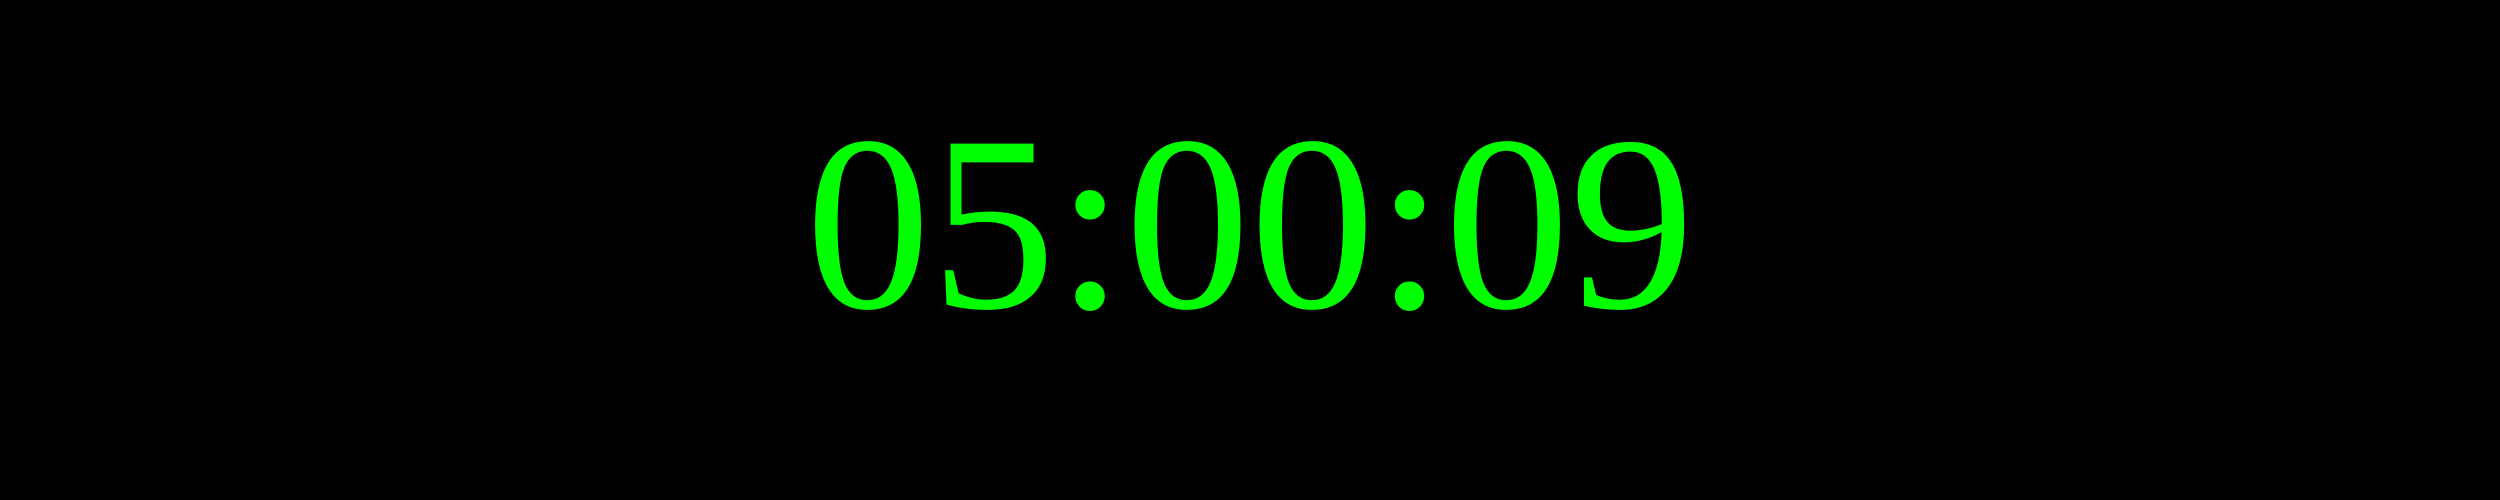
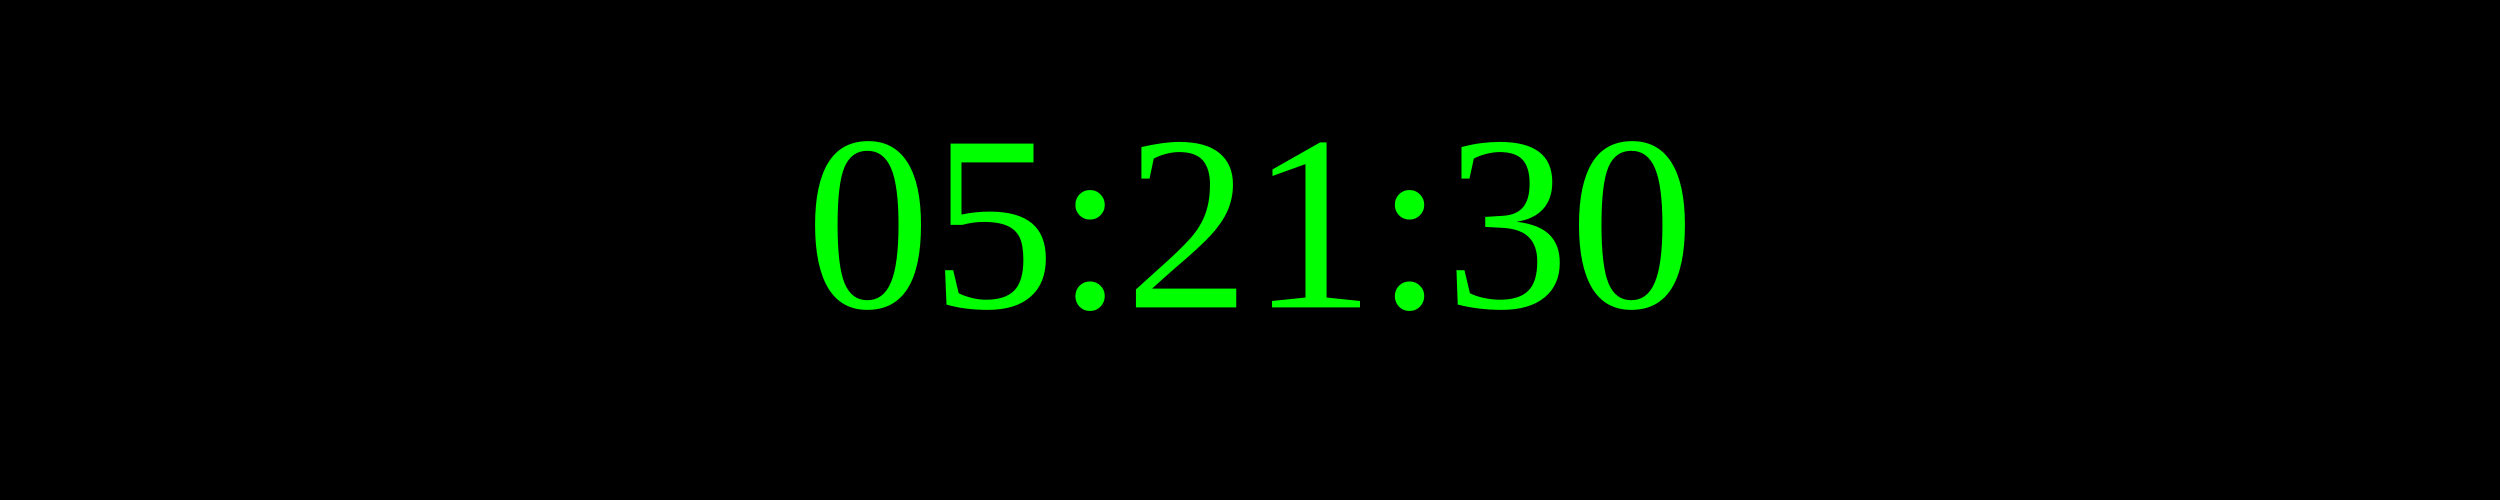
<svg xmlns="http://www.w3.org/2000/svg" width="250" height="50">
  <rect width="100%" height="100%" fill="black" />
  <text x="50%" y="50%" font-size="25" fill="lime" text-anchor="middle" dominant-baseline="middle">
- 05:00:09
+ 05:21:30
</text>
</svg>
